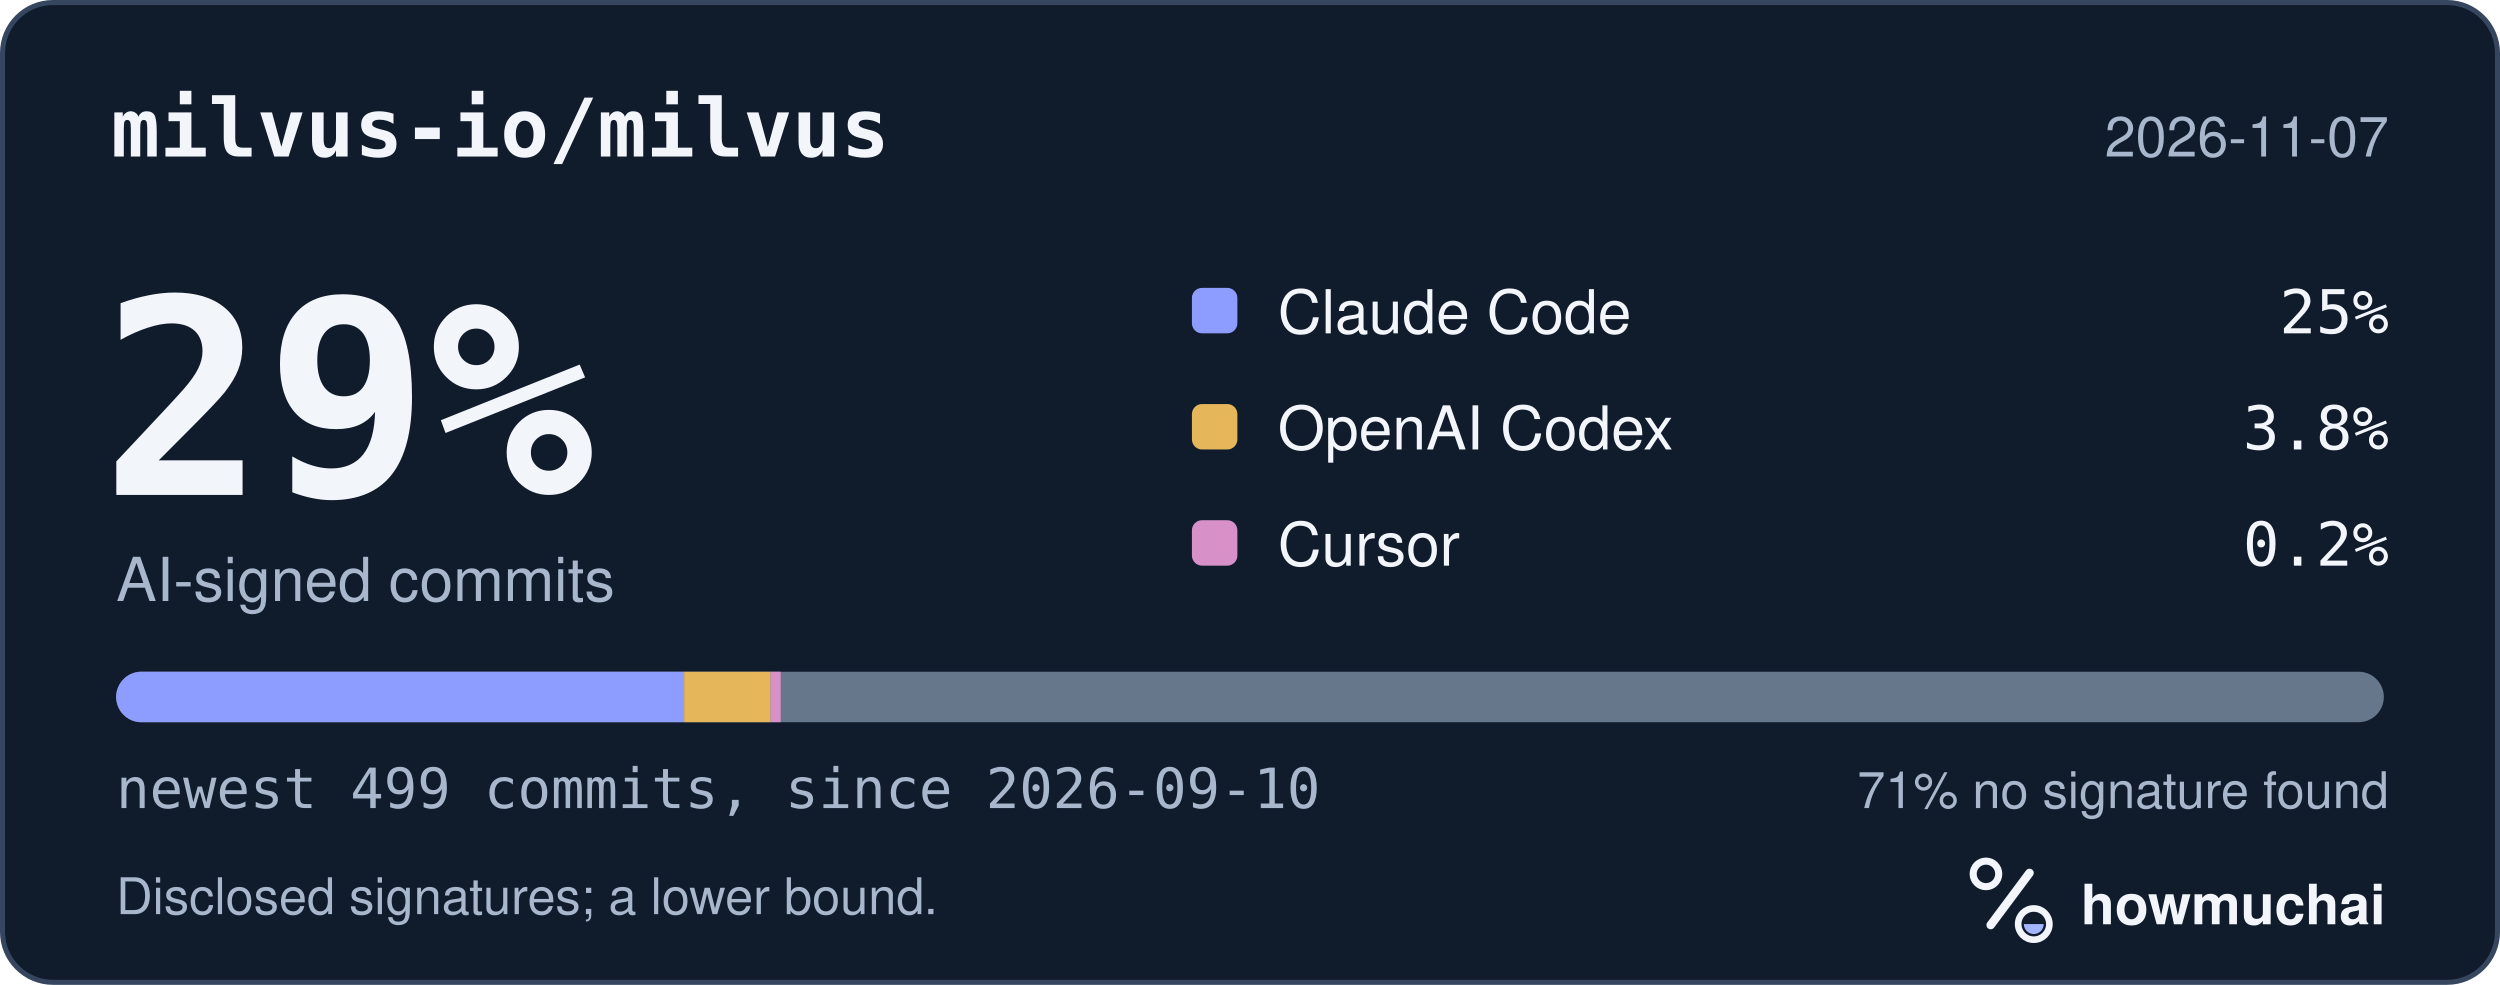
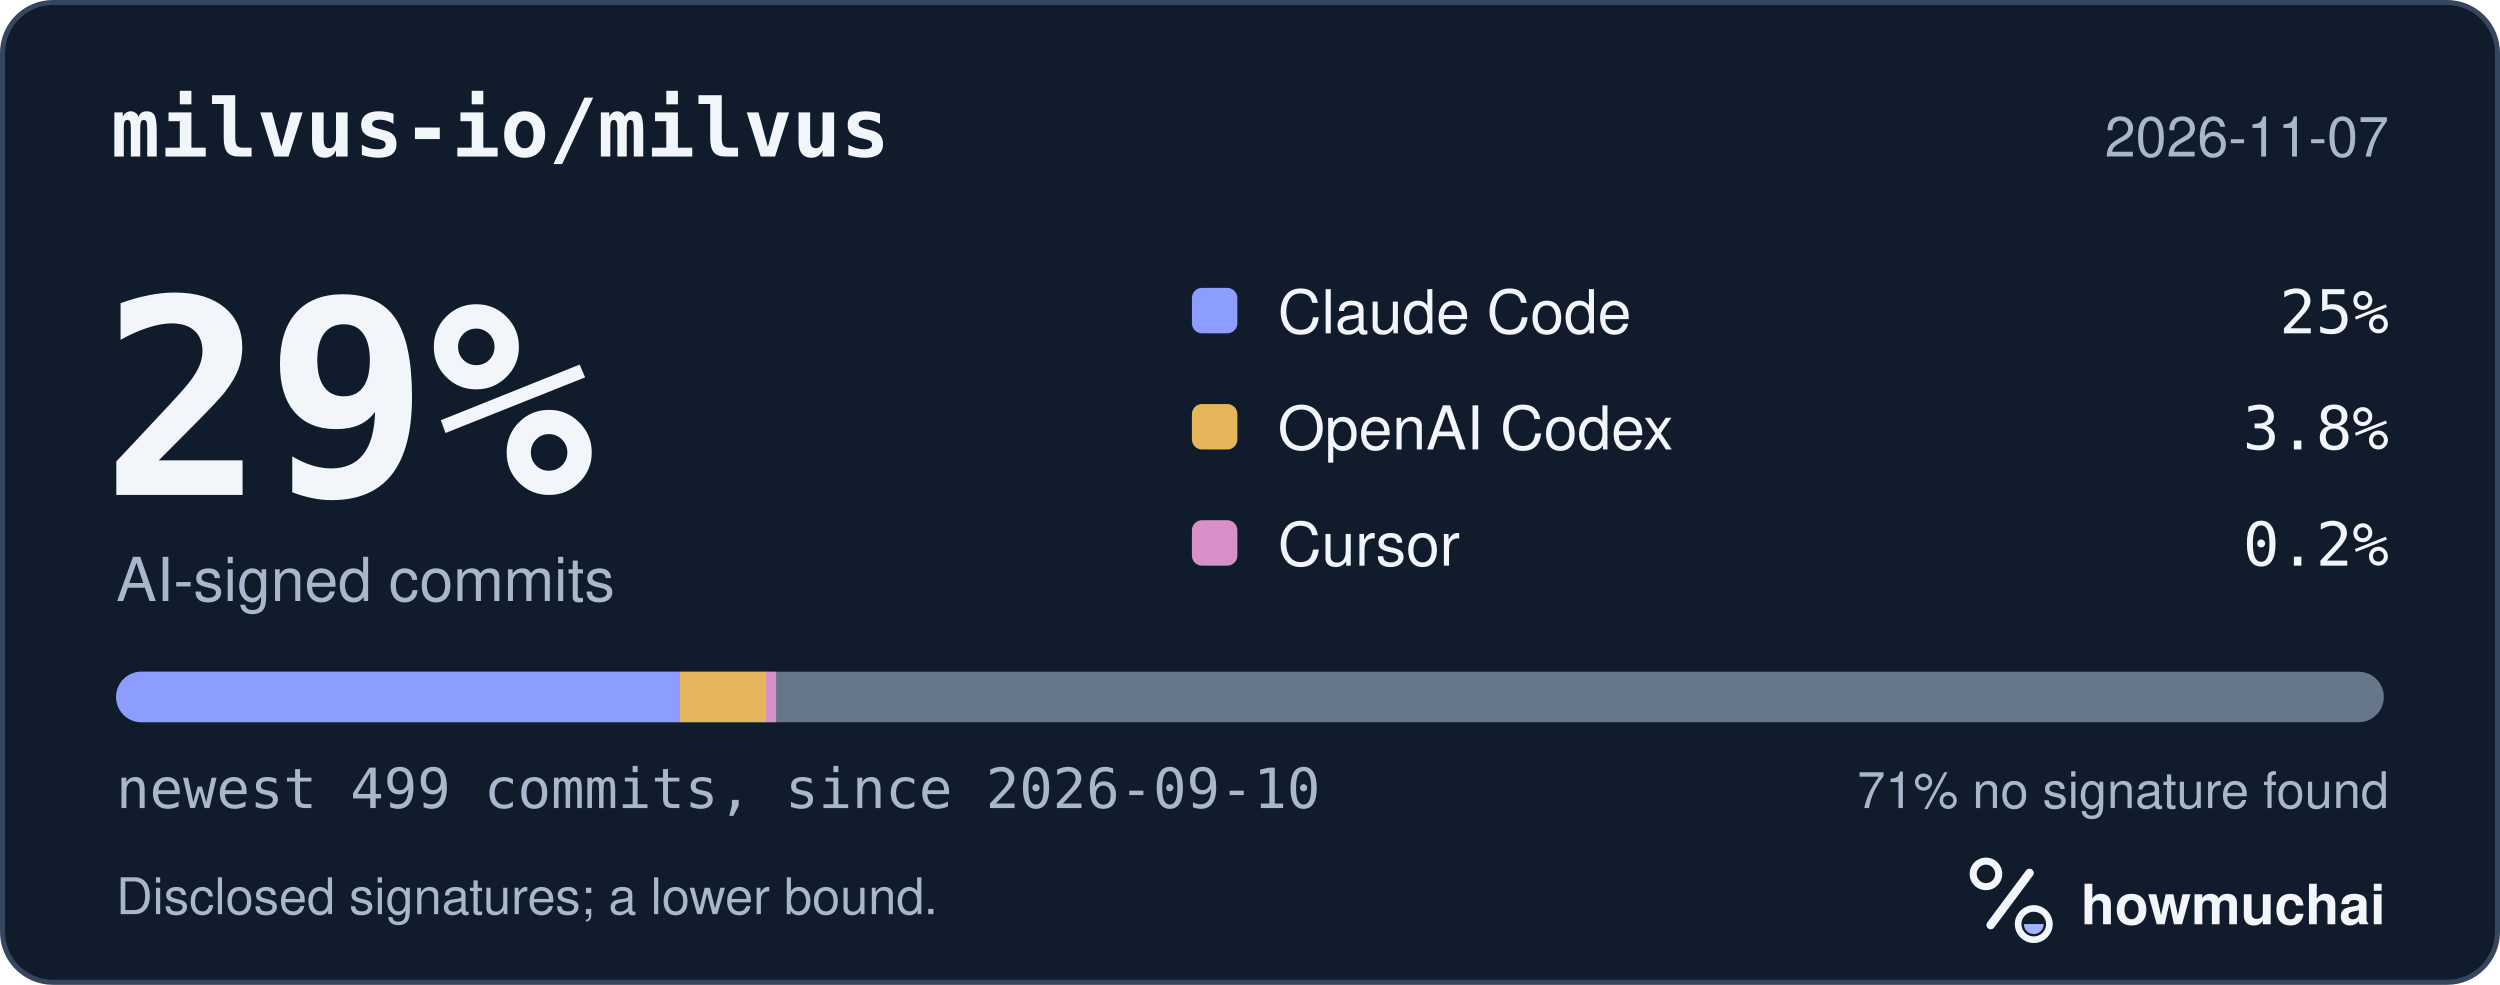
<svg xmlns="http://www.w3.org/2000/svg" width="495" height="195" viewBox="0 0 495 195" role="img" aria-labelledby="hm-t hm-d">
  <rect x="0.5" y="0.5" width="494" height="194" rx="10" fill="#101B2C" stroke="#35465E" />
  <text x="22" y="31" fill="#F2F5FA" font-family="ui-monospace, SF Mono, Menlo, Consolas, IBM Plex Mono, monospace" font-size="16" font-weight="600">milvus-io/milvus</text>
  <text x="473" y="31" fill="#A8B7CC" font-family="-apple-system, BlinkMacSystemFont, Segoe UI, Helvetica, Arial, Fira Sans, sans-serif" font-size="11" text-anchor="end">2026-11-07</text>
  <text x="20" y="98" fill="#F2F5FA" font-family="ui-monospace, SF Mono, Menlo, Consolas, IBM Plex Mono, monospace" font-size="54" font-weight="700">29%</text>
  <text x="23" y="119" fill="#A8B7CC" font-family="-apple-system, BlinkMacSystemFont, Segoe UI, Helvetica, Arial, Fira Sans, sans-serif" font-size="12">AI-signed commits</text>
  <rect x="236" y="57" width="9" height="9" rx="2" fill="#8D9DFF" />
  <text x="253" y="66" fill="#F2F5FA" font-family="-apple-system, BlinkMacSystemFont, Segoe UI, Helvetica, Arial, Fira Sans, sans-serif" font-size="12">Claude Code</text>
  <text x="473" y="66" fill="#F2F5FA" font-family="ui-monospace, SF Mono, Menlo, Consolas, IBM Plex Mono, monospace" font-size="12" text-anchor="end">25%</text>
  <rect x="236" y="80" width="9" height="9" rx="2" fill="#E6B75A" />
  <text x="253" y="89" fill="#F2F5FA" font-family="-apple-system, BlinkMacSystemFont, Segoe UI, Helvetica, Arial, Fira Sans, sans-serif" font-size="12">OpenAI Codex</text>
  <text x="473" y="89" fill="#F2F5FA" font-family="ui-monospace, SF Mono, Menlo, Consolas, IBM Plex Mono, monospace" font-size="12" text-anchor="end">3.8%</text>
  <rect x="236" y="103" width="9" height="9" rx="2" fill="#D891C8" />
  <text x="253" y="112" fill="#F2F5FA" font-family="-apple-system, BlinkMacSystemFont, Segoe UI, Helvetica, Arial, Fira Sans, sans-serif" font-size="12">Cursor</text>
  <text x="473" y="112" fill="#F2F5FA" font-family="ui-monospace, SF Mono, Menlo, Consolas, IBM Plex Mono, monospace" font-size="12" text-anchor="end">0.2%</text>
  <defs>
    <clipPath id="hm-bar">
      <rect x="23" y="133" width="449" height="10" rx="5" />
    </clipPath>
  </defs>
  <rect x="23" y="133" width="449" height="10" rx="5" fill="#66768B" />
  <g clip-path="url(#hm-bar)">
-     <rect x="23.00" y="133" width="112.47" height="10" fill="#8D9DFF" />
-     <rect x="135.47" y="133" width="17.10" height="10" fill="#E6B75A" />
-     <rect x="152.57" y="133" width="2.00" height="10" fill="#D891C8" />
+     <rect x="23.00" y="133" width="111.58" height="10" fill="#8D9DFF" />
+     <rect x="134.58" y="133" width="17.10" height="10" fill="#E6B75A" />
+     <rect x="151.67" y="133" width="2.00" height="10" fill="#D891C8" />
  </g>
  <text x="23" y="160" fill="#A8B7CC" font-family="ui-monospace, SF Mono, Menlo, Consolas, IBM Plex Mono, monospace" font-size="11">newest 499 commits, since 2026-09-10</text>
  <text x="473" y="160" fill="#A8B7CC" font-family="-apple-system, BlinkMacSystemFont, Segoe UI, Helvetica, Arial, Fira Sans, sans-serif" font-size="10" text-anchor="end">71% no signature found</text>
  <text x="23" y="181" fill="#A8B7CC" font-family="-apple-system, BlinkMacSystemFont, Segoe UI, Helvetica, Arial, Fira Sans, sans-serif" font-size="10">Disclosed signatures; a lower bound.</text>
  <g transform="translate(386 166) scale(0.046875)">
    <circle cx="154" cy="150" r="54" fill="none" stroke="#F2F5FA" stroke-width="30" />
    <path d="M174 366 338 146" fill="none" stroke="#F2F5FA" stroke-width="36" stroke-linecap="round" />
    <circle cx="356" cy="362" r="66" fill="none" stroke="#F2F5FA" stroke-width="28" />
    <path d="M314 362a42 42 0 0 0 84 0Z" fill="#A4B5FF" />
  </g>
  <text x="412" y="183" fill="#F2F5FA" font-family="-apple-system, BlinkMacSystemFont, Segoe UI, Helvetica, Arial, Fira Sans, sans-serif" font-size="11" font-weight="650">howmuchai</text>
</svg>
